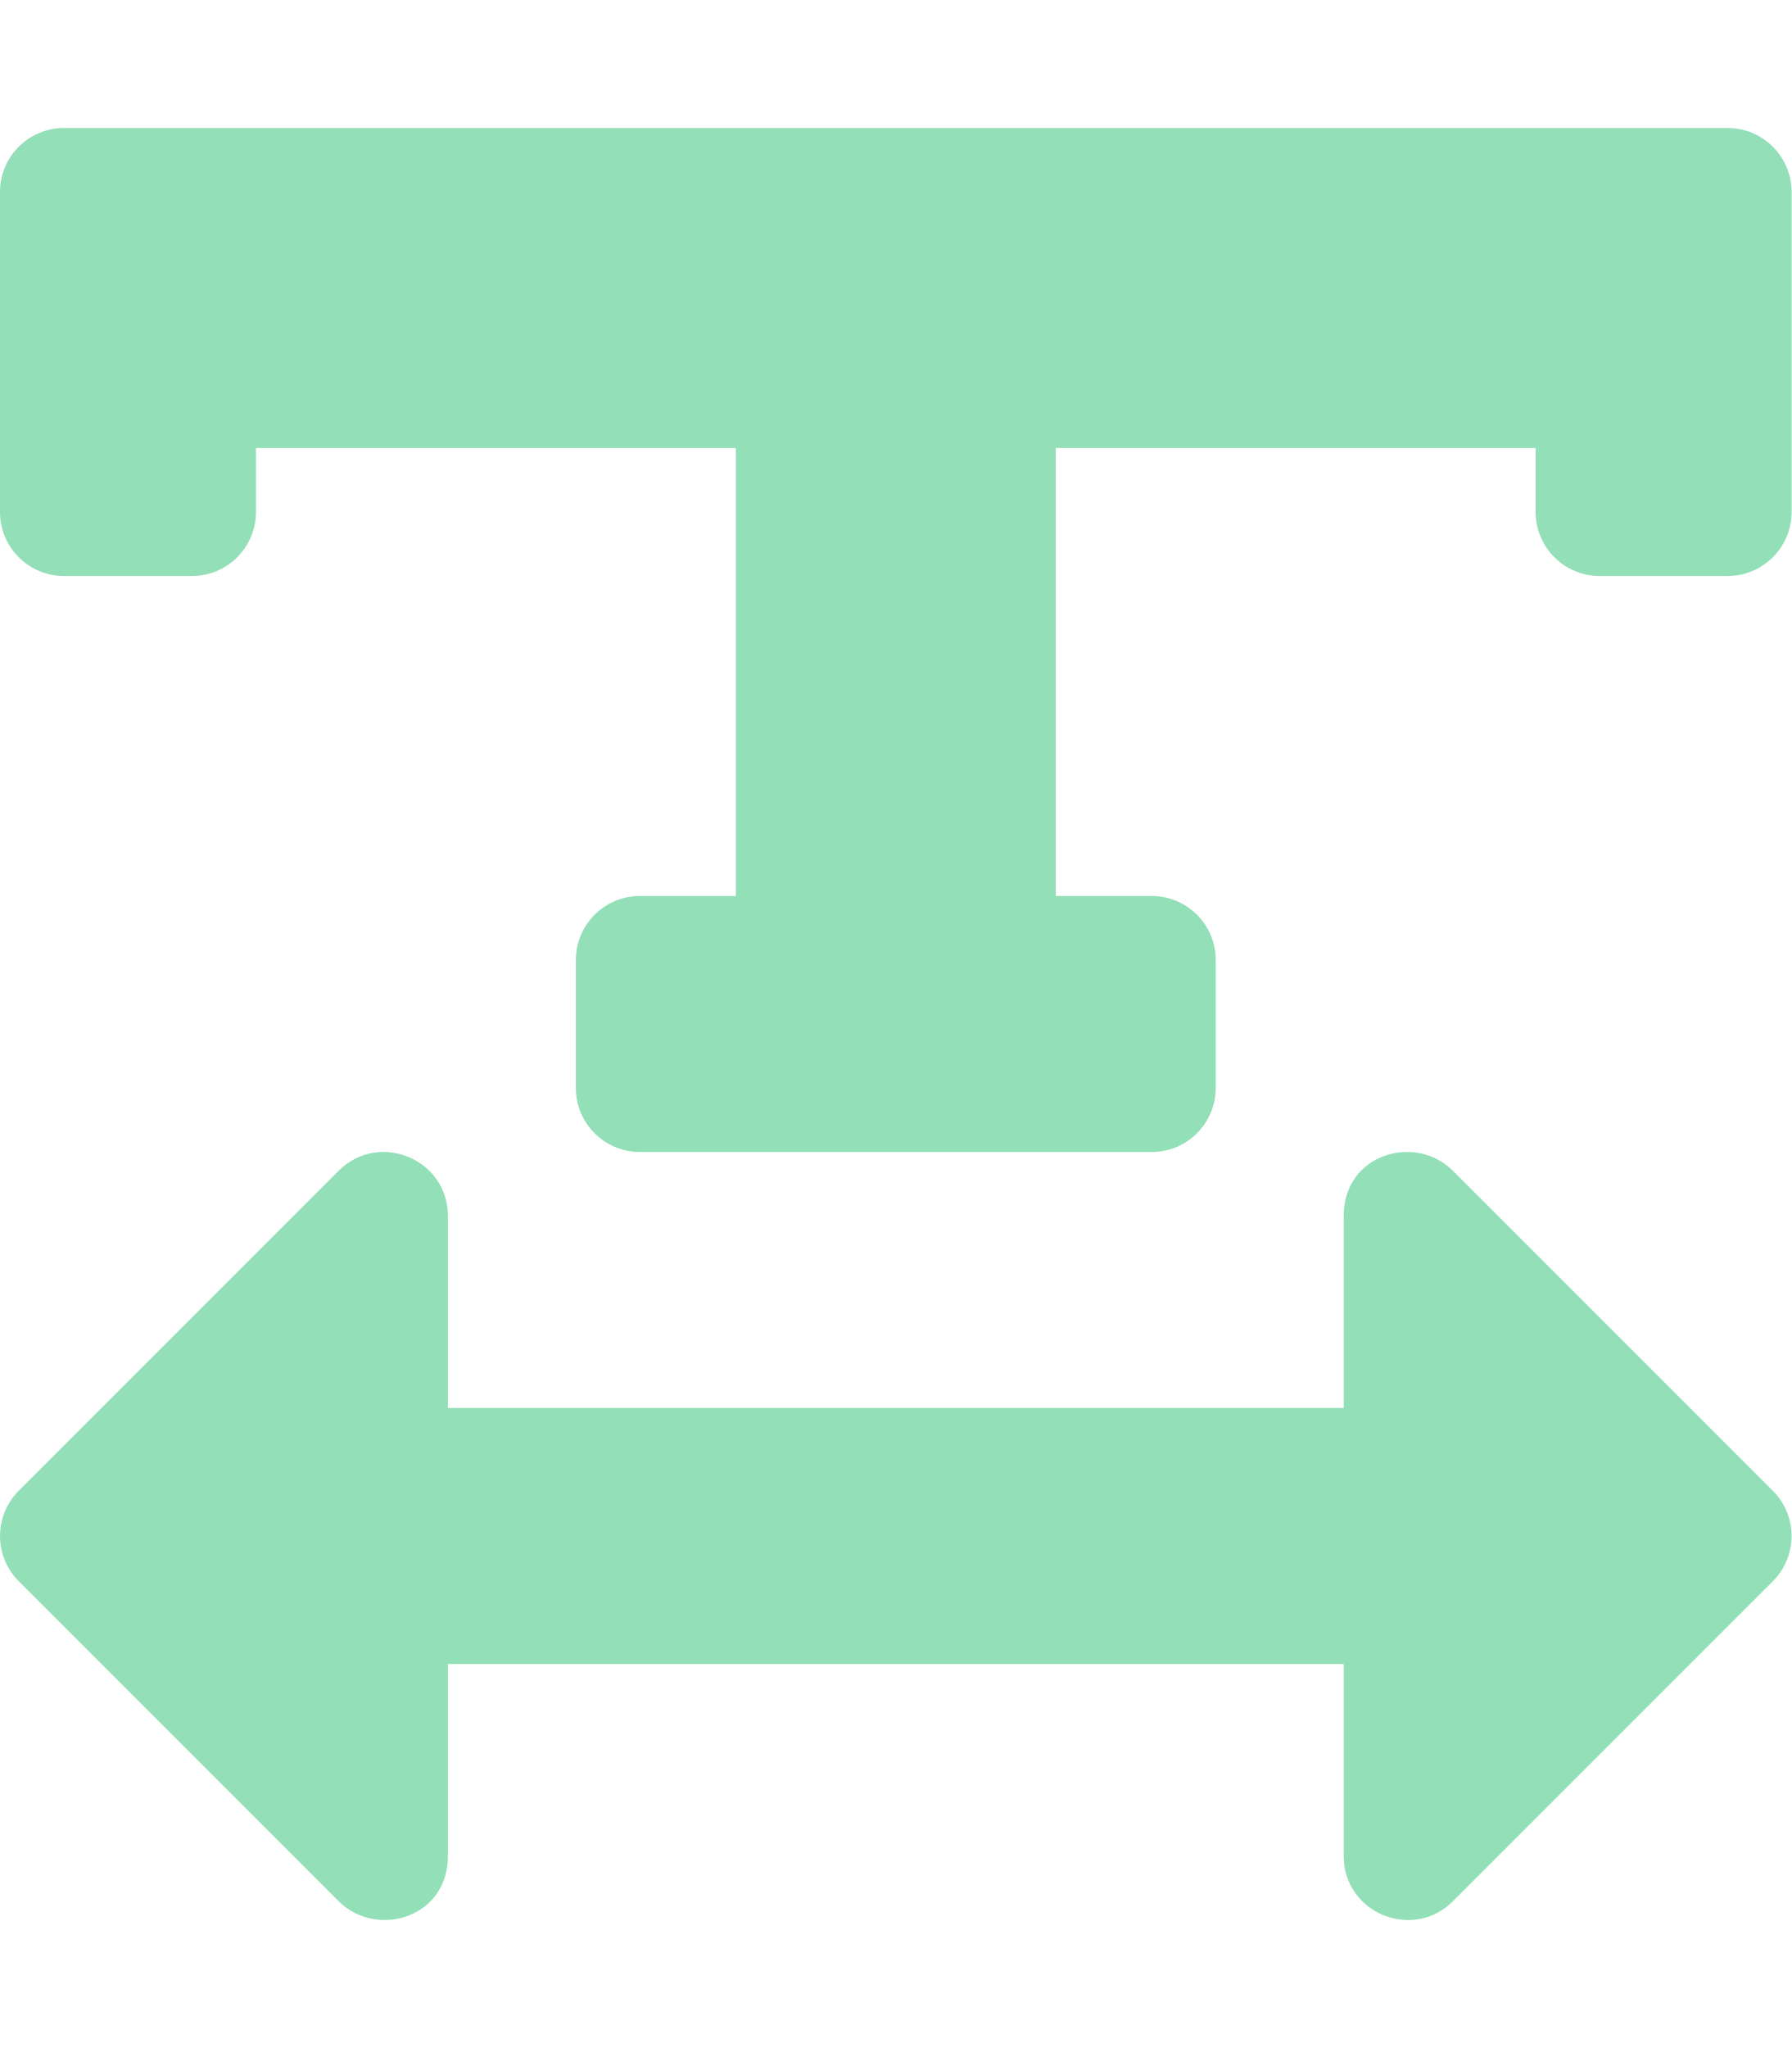
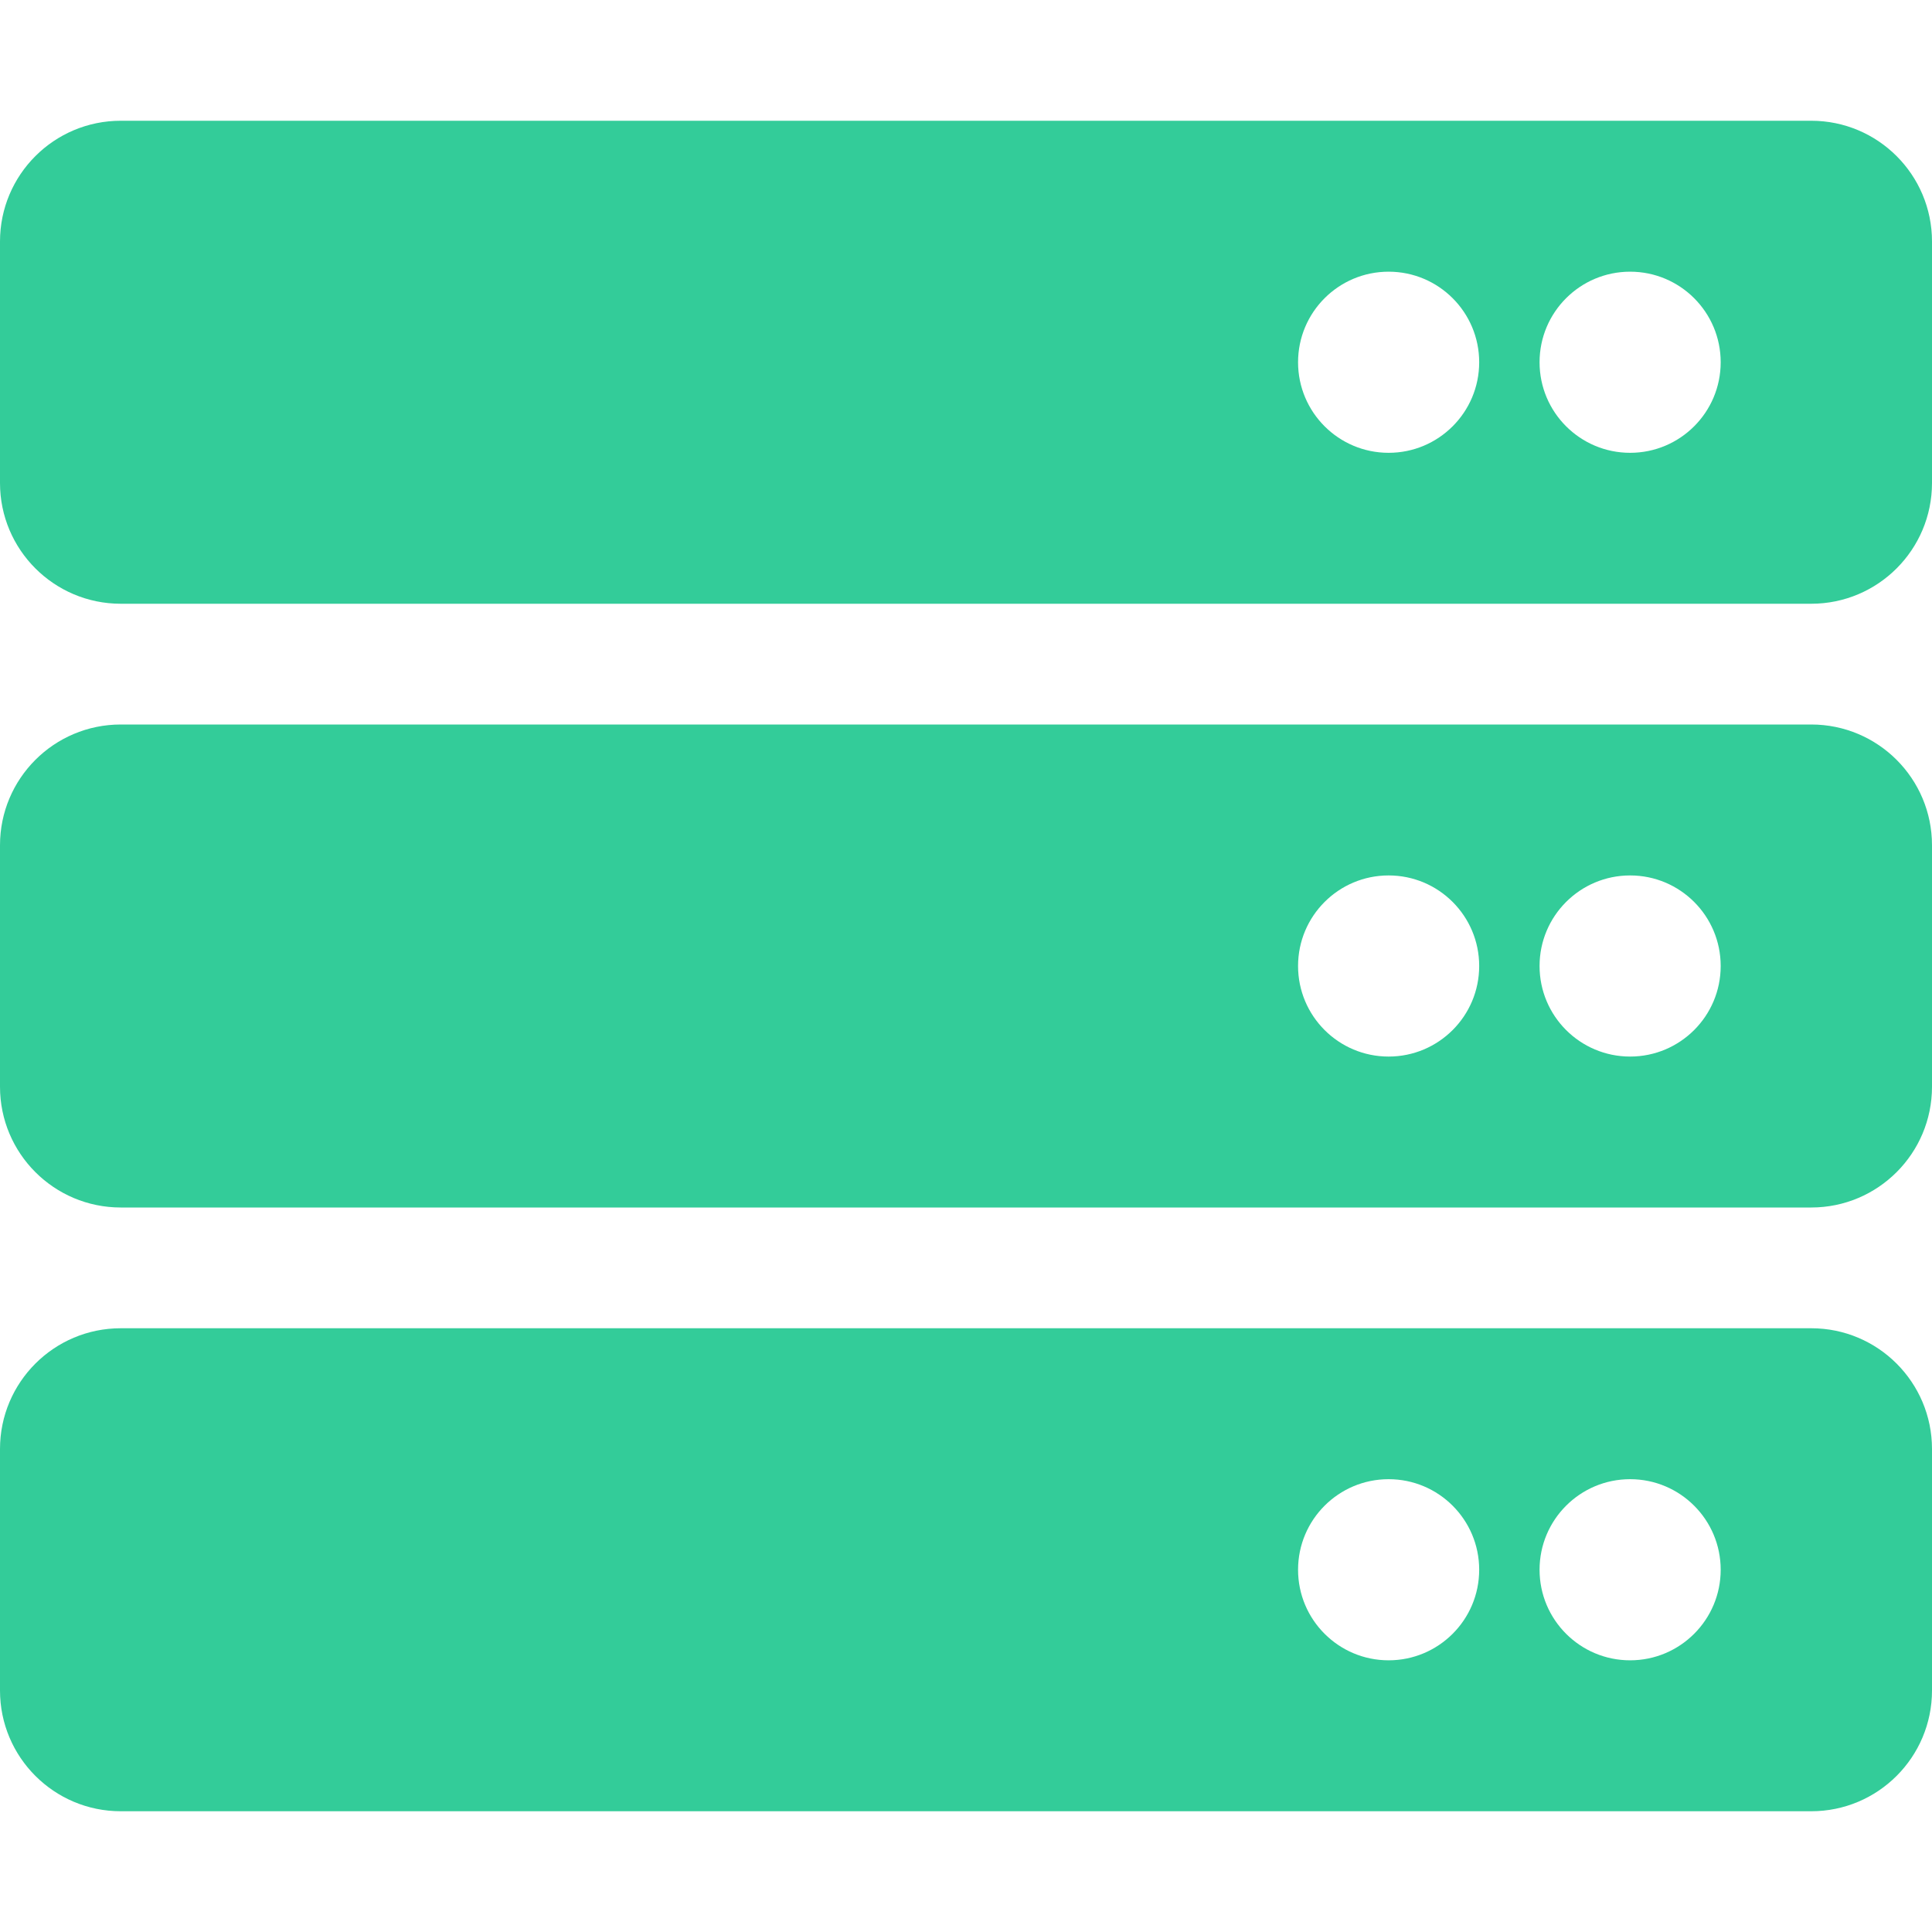
- <svg xmlns="http://www.w3.org/2000/svg" style="fill:#93DFB8;" viewBox="0 0 448 512">
-   <path d="M432 32H16A16 16 0 0 0 0 48v80a16 16 0 0 0 16 16h32a16 16 0 0 0 16-16v-16h120v112h-24a16 16 0 0 0-16 16v32a16 16 0 0 0 16 16h128a16 16 0 0 0 16-16v-32a16 16 0 0 0-16-16h-24V112h120v16a16 16 0 0 0 16 16h32a16 16 0 0 0 16-16V48a16 16 0 0 0-16-16zm-68.69 260.69C354 283.36 336 288.36 336 304v48H112v-48c0-14.31-17.31-21.32-27.31-11.31l-80 80a16 16 0 0 0 0 22.62l80 80C94 484.64 112 479.64 112 464v-48h224v48c0 14.31 17.31 21.33 27.31 11.31l80-80a16 16 0 0 0 0-22.62z" />
+ <svg xmlns="http://www.w3.org/2000/svg" style="fill:#33CC99;" viewBox="0 0 512 512">
+   <path d="M480 160H32c-17.673 0-32-14.327-32-32V64c0-17.673 14.327-32 32-32h448c17.673 0 32 14.327 32 32v64c0 17.673-14.327 32-32 32zm-48-88c-13.255 0-24 10.745-24 24s10.745 24 24 24 24-10.745 24-24-10.745-24-24-24zm-64 0c-13.255 0-24 10.745-24 24s10.745 24 24 24 24-10.745 24-24-10.745-24-24-24zm112 248H32c-17.673 0-32-14.327-32-32v-64c0-17.673 14.327-32 32-32h448c17.673 0 32 14.327 32 32v64c0 17.673-14.327 32-32 32zm-48-88c-13.255 0-24 10.745-24 24s10.745 24 24 24 24-10.745 24-24-10.745-24-24-24zm-64 0c-13.255 0-24 10.745-24 24s10.745 24 24 24 24-10.745 24-24-10.745-24-24-24zm112 248H32c-17.673 0-32-14.327-32-32v-64c0-17.673 14.327-32 32-32h448c17.673 0 32 14.327 32 32v64c0 17.673-14.327 32-32 32zm-48-88c-13.255 0-24 10.745-24 24s10.745 24 24 24 24-10.745 24-24-10.745-24-24-24zm-64 0c-13.255 0-24 10.745-24 24s10.745 24 24 24 24-10.745 24-24-10.745-24-24-24z" />
</svg>
